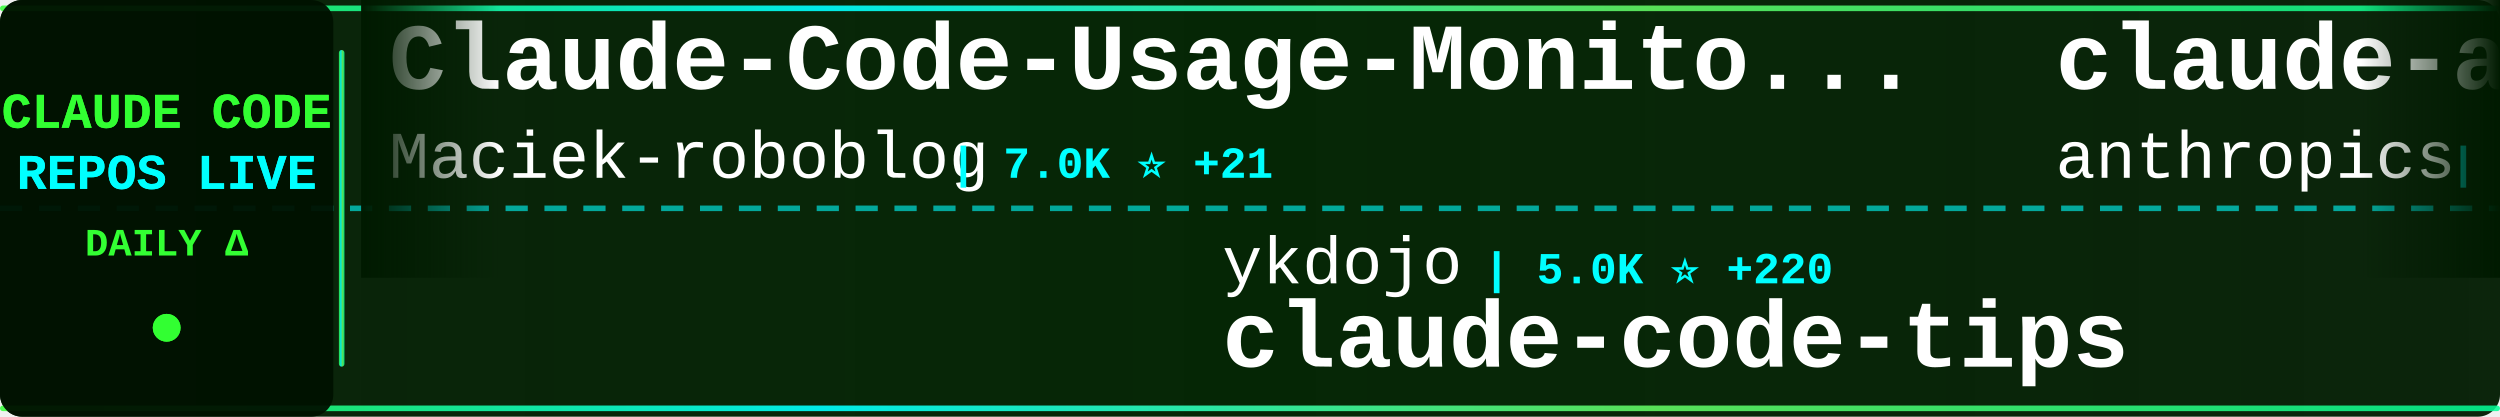
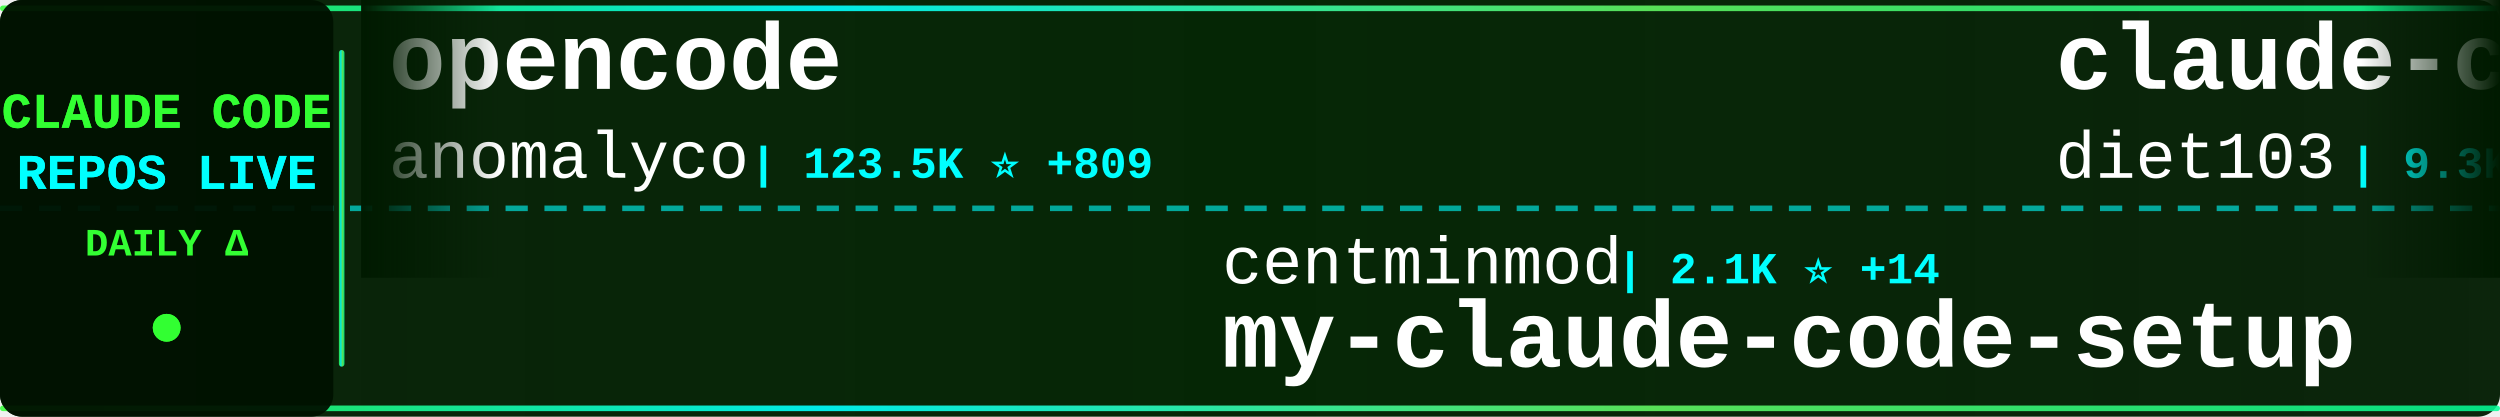
<svg xmlns="http://www.w3.org/2000/svg" width="900" height="150">
  <defs>
    <linearGradient id="tickerBg" x1="0%" y1="0%" x2="100%" y2="0%">
      <stop offset="0%" style="stop-color:#001a00;stop-opacity:0.95" />
      <stop offset="50%" style="stop-color:#002200;stop-opacity:0.98" />
      <stop offset="100%" style="stop-color:#001a00;stop-opacity:0.95" />
    </linearGradient>
    <linearGradient id="borderGrad" x1="0%" y1="0%" x2="100%" y2="0%">
      <stop offset="0%" style="stop-color:#33ff33;stop-opacity:0.85">
        <animate attributeName="stop-opacity" values="0.85;1;0.85" dur="2s" repeatCount="indefinite" />
      </stop>
      <stop offset="33%" style="stop-color:#00ffff;stop-opacity:0.9">
        <animate attributeName="stop-opacity" values="0.9;1;0.9" dur="2.2s" repeatCount="indefinite" />
      </stop>
      <stop offset="66%" style="stop-color:#66ff66;stop-opacity:0.85">
        <animate attributeName="stop-opacity" values="0.85;1;0.85" dur="1.8s" repeatCount="indefinite" />
      </stop>
      <stop offset="100%" style="stop-color:#00ff99;stop-opacity:0.85">
        <animate attributeName="stop-opacity" values="0.85;1;0.85" dur="2s" repeatCount="indefinite" />
      </stop>
    </linearGradient>
    <filter id="textGlow">
      <feGaussianBlur stdDeviation="0.1" result="coloredBlur" />
      <feMerge>
        <feMergeNode in="coloredBlur" />
        <feMergeNode in="SourceGraphic" />
      </feMerge>
    </filter>
    <filter id="metricGlow">
      <feGaussianBlur stdDeviation="0.2" result="coloredBlur" />
      <feMerge>
        <feMergeNode in="coloredBlur" />
        <feMergeNode in="SourceGraphic" />
      </feMerge>
    </filter>
    <linearGradient id="leftFade" x1="0%" y1="0%" x2="100%" y2="0%">
      <stop offset="0%" style="stop-color:#001a00;stop-opacity:1" />
      <stop offset="100%" style="stop-color:#001a00;stop-opacity:0" />
    </linearGradient>
    <linearGradient id="rightFade" x1="0%" y1="0%" x2="100%" y2="0%">
      <stop offset="0%" style="stop-color:#001a00;stop-opacity:0" />
      <stop offset="100%" style="stop-color:#001a00;stop-opacity:1" />
    </linearGradient>
  </defs>
  <rect width="900" height="150" fill="url(#tickerBg)" rx="8" />
  <rect x="0" y="2" width="900" height="2" fill="url(#borderGrad)" rx="1" />
  <rect x="0" y="146" width="900" height="2" fill="url(#borderGrad)" rx="1" />
  <line x1="0" y1="75" x2="900" y2="75" stroke="#00ffff" stroke-width="2" stroke-dasharray="8 6" opacity="0.6" />
  <rect x="0" y="0" width="120" height="150" fill="#001100" opacity="0.95" rx="8" />
  <text x="60" y="46" font-family="'Courier New', monospace" font-size="18" font-weight="bold" fill="#33ff33" text-anchor="middle" filter="url(#textGlow)">
    CLAUDE CODE
  </text>
  <text x="60" y="68" font-family="'Courier New', monospace" font-size="18" font-weight="bold" fill="#00ffff" text-anchor="middle" filter="url(#textGlow)">
    REPOS LIVE
  </text>
  <text x="60" y="92" font-family="'Courier New', monospace" font-size="14" font-weight="bold" fill="#33ff33" text-anchor="middle">
    DAILY Δ
  </text>
  <circle cx="60" cy="118" r="5" fill="#33ff33" filter="url(#metricGlow)">
    <animate attributeName="r" values="4;6;4" dur="1.5s" repeatCount="indefinite" />
    <animate attributeName="opacity" values="0.6;1;0.6" dur="1.5s" repeatCount="indefinite" />
  </circle>
  <rect x="122" y="18" width="2" height="114" fill="url(#borderGrad)" rx="1" />
  <clipPath id="tickerClip">
    <rect x="130" y="0" width="770" height="150" />
  </clipPath>
  <g clip-path="url(#tickerClip)">
    <g id="tickerItems">
      <animateTransform attributeName="transform" attributeType="XML" type="translate" from="0 0" to="-3000 0" dur="54s" repeatCount="indefinite" />
      <g transform="translate(0, 0)">
-         <text x="140" y="32" font-family="'Courier New', monospace" font-size="34" font-weight="bold" fill="#ffffff">Claude-Code-Usage-Monito...</text>
-         <text x="140" y="64" font-family="'Courier New', monospace" font-size="24" font-weight="normal" fill="#ffffff" opacity="1.0">Maciek-roboblog</text>
-         <text x="342" y="64" font-family="'Courier New', monospace" font-size="16" font-weight="bold" fill="#00ffff"> | 7.0K ⭐ +21</text>
+         <text x="140" y="32" font-family="'Courier New', monospace" font-size="34" font-weight="bold" fill="#ffffff">opencode</text>
+         <text x="140" y="64" font-family="'Courier New', monospace" font-size="24" font-weight="normal" fill="#ffffff" opacity="1.0">anomalyco</text>
+         <text x="270" y="64" font-family="'Courier New', monospace" font-size="16" font-weight="bold" fill="#00ffff"> | 123.5K ⭐ +809</text>
      </g>
      <g transform="translate(300, 0)">
-         <text x="140" y="102" font-family="'Courier New', monospace" font-size="24" font-weight="normal" fill="#ffffff" opacity="1.0">ykdojo</text>
-         <text x="234" y="102" font-family="'Courier New', monospace" font-size="16" font-weight="bold" fill="#00ffff"> | 5.0K ⭐ +220</text>
-         <text x="140" y="132" font-family="'Courier New', monospace" font-size="34" font-weight="bold" fill="#ffffff">claude-code-tips</text>
+         <text x="140" y="102" font-family="'Courier New', monospace" font-size="24" font-weight="normal" fill="#ffffff" opacity="1.0">centminmod</text>
+         <text x="282" y="102" font-family="'Courier New', monospace" font-size="16" font-weight="bold" fill="#00ffff"> | 2.1K ⭐ +14</text>
+         <text x="140" y="132" font-family="'Courier New', monospace" font-size="34" font-weight="bold" fill="#ffffff">my-claude-code-setup</text>
      </g>
      <g transform="translate(600, 0)">
-         <text x="140" y="32" font-family="'Courier New', monospace" font-size="34" font-weight="bold" fill="#ffffff">claude-agent-sdk-demos</text>
-         <text x="140" y="64" font-family="'Courier New', monospace" font-size="24" font-weight="normal" fill="#ffffff" opacity="1.0">anthropics</text>
-         <text x="282" y="64" font-family="'Courier New', monospace" font-size="16" font-weight="bold" fill="#00ffff"> | 1.7K ⭐ +15</text>
+         <text x="140" y="32" font-family="'Courier New', monospace" font-size="34" font-weight="bold" fill="#ffffff">claude-code-infrastructu...</text>
+         <text x="140" y="64" font-family="'Courier New', monospace" font-size="24" font-weight="normal" fill="#ffffff" opacity="1.0">diet103</text>
+         <text x="246" y="64" font-family="'Courier New', monospace" font-size="16" font-weight="bold" fill="#00ffff"> | 9.3K ⭐ +9</text>
      </g>
      <g transform="translate(900, 0)">
-         <text x="140" y="102" font-family="'Courier New', monospace" font-size="24" font-weight="normal" fill="#ffffff" opacity="1.0">numman-ali</text>
-         <text x="282" y="102" font-family="'Courier New', monospace" font-size="16" font-weight="bold" fill="#00ffff"> | 9.0K ⭐ +18</text>
-         <text x="140" y="132" font-family="'Courier New', monospace" font-size="34" font-weight="bold" fill="#ffffff">openskills</text>
+         <text x="140" y="102" font-family="'Courier New', monospace" font-size="24" font-weight="normal" fill="#ffffff" opacity="1.0">https-deeplearning-ai</text>
+         <text x="414" y="102" font-family="'Courier New', monospace" font-size="16" font-weight="bold" fill="#00ffff"> | 453 ⭐ +2</text>
+         <text x="140" y="132" font-family="'Courier New', monospace" font-size="34" font-weight="bold" fill="#ffffff">sc-claude-code-files</text>
      </g>
      <g transform="translate(1200, 0)">
-         <text x="140" y="32" font-family="'Courier New', monospace" font-size="34" font-weight="bold" fill="#ffffff">awesome-claude-skills</text>
-         <text x="140" y="64" font-family="'Courier New', monospace" font-size="24" font-weight="normal" fill="#ffffff" opacity="1.0">ComposioHQ</text>
-         <text x="282" y="64" font-family="'Courier New', monospace" font-size="16" font-weight="bold" fill="#00ffff"> | 44.7K ⭐ +385</text>
+         <text x="140" y="32" font-family="'Courier New', monospace" font-size="34" font-weight="bold" fill="#ffffff">claude-code-config</text>
+         <text x="140" y="64" font-family="'Courier New', monospace" font-size="24" font-weight="normal" fill="#ffffff" opacity="1.0">trailofbits</text>
+         <text x="294" y="64" font-family="'Courier New', monospace" font-size="16" font-weight="bold" fill="#00ffff"> | 1.6K ⭐ +7</text>
      </g>
      <g transform="translate(1500, 0)">
-         <text x="140" y="102" font-family="'Courier New', monospace" font-size="24" font-weight="normal" fill="#ffffff" opacity="1.0">Pimzino</text>
-         <text x="246" y="102" font-family="'Courier New', monospace" font-size="16" font-weight="bold" fill="#00ffff"> | 3.5K ⭐ +11</text>
-         <text x="140" y="132" font-family="'Courier New', monospace" font-size="34" font-weight="bold" fill="#ffffff">claude-code-spec-workflo...</text>
+         <text x="140" y="102" font-family="'Courier New', monospace" font-size="24" font-weight="normal" fill="#ffffff" opacity="1.0">snarktank</text>
+         <text x="270" y="102" font-family="'Courier New', monospace" font-size="16" font-weight="bold" fill="#00ffff"> | 13.0K ⭐ +93</text>
+         <text x="140" y="132" font-family="'Courier New', monospace" font-size="34" font-weight="bold" fill="#ffffff">ralph</text>
      </g>
      <g transform="translate(1800, 0)">
-         <text x="140" y="32" font-family="'Courier New', monospace" font-size="34" font-weight="bold" fill="#ffffff">oh-my-claudecode</text>
-         <text x="140" y="64" font-family="'Courier New', monospace" font-size="24" font-weight="normal" fill="#ffffff" opacity="1.0">Yeachan-Heo</text>
-         <text x="294" y="64" font-family="'Courier New', monospace" font-size="16" font-weight="bold" fill="#00ffff"> | 10.0K ⭐ +137</text>
+         <text x="140" y="32" font-family="'Courier New', monospace" font-size="34" font-weight="bold" fill="#ffffff">ralph-claude-code</text>
+         <text x="140" y="64" font-family="'Courier New', monospace" font-size="24" font-weight="normal" fill="#ffffff" opacity="1.0">frankbria</text>
+         <text x="270" y="64" font-family="'Courier New', monospace" font-size="16" font-weight="bold" fill="#00ffff"> | 7.9K ⭐ +42</text>
      </g>
      <g transform="translate(2100, 0)">
-         <text x="140" y="102" font-family="'Courier New', monospace" font-size="24" font-weight="normal" fill="#ffffff" opacity="1.0">slopus</text>
-         <text x="234" y="102" font-family="'Courier New', monospace" font-size="16" font-weight="bold" fill="#00ffff"> | 15.4K ⭐ +138</text>
-         <text x="140" y="132" font-family="'Courier New', monospace" font-size="34" font-weight="bold" fill="#ffffff">happy</text>
+         <text x="140" y="102" font-family="'Courier New', monospace" font-size="24" font-weight="normal" fill="#ffffff" opacity="1.0">disler</text>
+         <text x="234" y="102" font-family="'Courier New', monospace" font-size="16" font-weight="bold" fill="#00ffff"> | 3.3K ⭐ +8</text>
+         <text x="140" y="132" font-family="'Courier New', monospace" font-size="34" font-weight="bold" fill="#ffffff">claude-code-hooks-master...</text>
      </g>
      <g transform="translate(2400, 0)">
-         <text x="140" y="32" font-family="'Courier New', monospace" font-size="34" font-weight="bold" fill="#ffffff">claudecodeui</text>
-         <text x="140" y="64" font-family="'Courier New', monospace" font-size="24" font-weight="normal" fill="#ffffff" opacity="1.0">siteboon</text>
-         <text x="258" y="64" font-family="'Courier New', monospace" font-size="16" font-weight="bold" fill="#00ffff"> | 8.5K ⭐ +57</text>
+         <text x="140" y="32" font-family="'Courier New', monospace" font-size="34" font-weight="bold" fill="#ffffff">edmunds-claude-code</text>
+         <text x="140" y="64" font-family="'Courier New', monospace" font-size="24" font-weight="normal" fill="#ffffff" opacity="1.0">edmund-io</text>
+         <text x="270" y="64" font-family="'Courier New', monospace" font-size="16" font-weight="bold" fill="#00ffff"> | 1.3K ⭐ +2</text>
      </g>
      <g transform="translate(2700, 0)">
+         <text x="140" y="102" font-family="'Courier New', monospace" font-size="24" font-weight="normal" fill="#ffffff" opacity="1.0">steipete</text>
+         <text x="258" y="102" font-family="'Courier New', monospace" font-size="16" font-weight="bold" fill="#00ffff"> | 1.2K ⭐ +3</text>
+         <text x="140" y="132" font-family="'Courier New', monospace" font-size="34" font-weight="bold" fill="#ffffff">claude-code-mcp</text>
+       </g>
+       <g transform="translate(3000, 0)">
+         <text x="140" y="32" font-family="'Courier New', monospace" font-size="34" font-weight="bold" fill="#ffffff">opencode</text>
+         <text x="140" y="64" font-family="'Courier New', monospace" font-size="24" font-weight="normal" fill="#ffffff" opacity="1.0">anomalyco</text>
+         <text x="270" y="64" font-family="'Courier New', monospace" font-size="16" font-weight="bold" fill="#00ffff"> | 123.5K ⭐ +809</text>
+       </g>
+       <g transform="translate(3300, 0)">
        <text x="140" y="102" font-family="'Courier New', monospace" font-size="24" font-weight="normal" fill="#ffffff" opacity="1.0">centminmod</text>
-         <text x="282" y="102" font-family="'Courier New', monospace" font-size="16" font-weight="bold" fill="#00ffff"> | 2.1K ⭐ +30</text>
+         <text x="282" y="102" font-family="'Courier New', monospace" font-size="16" font-weight="bold" fill="#00ffff"> | 2.1K ⭐ +14</text>
        <text x="140" y="132" font-family="'Courier New', monospace" font-size="34" font-weight="bold" fill="#ffffff">my-claude-code-setup</text>
      </g>
-       <g transform="translate(3000, 0)">
-         <text x="140" y="32" font-family="'Courier New', monospace" font-size="34" font-weight="bold" fill="#ffffff">Claude-Code-Usage-Monito...</text>
-         <text x="140" y="64" font-family="'Courier New', monospace" font-size="24" font-weight="normal" fill="#ffffff" opacity="1.0">Maciek-roboblog</text>
-         <text x="342" y="64" font-family="'Courier New', monospace" font-size="16" font-weight="bold" fill="#00ffff"> | 7.0K ⭐ +21</text>
-       </g>
-       <g transform="translate(3300, 0)">
-         <text x="140" y="102" font-family="'Courier New', monospace" font-size="24" font-weight="normal" fill="#ffffff" opacity="1.0">ykdojo</text>
-         <text x="234" y="102" font-family="'Courier New', monospace" font-size="16" font-weight="bold" fill="#00ffff"> | 5.0K ⭐ +220</text>
-         <text x="140" y="132" font-family="'Courier New', monospace" font-size="34" font-weight="bold" fill="#ffffff">claude-code-tips</text>
-       </g>
      <g transform="translate(3600, 0)">
-         <text x="140" y="32" font-family="'Courier New', monospace" font-size="34" font-weight="bold" fill="#ffffff">claude-agent-sdk-demos</text>
-         <text x="140" y="64" font-family="'Courier New', monospace" font-size="24" font-weight="normal" fill="#ffffff" opacity="1.0">anthropics</text>
-         <text x="282" y="64" font-family="'Courier New', monospace" font-size="16" font-weight="bold" fill="#00ffff"> | 1.7K ⭐ +15</text>
+         <text x="140" y="32" font-family="'Courier New', monospace" font-size="34" font-weight="bold" fill="#ffffff">claude-code-infrastructu...</text>
+         <text x="140" y="64" font-family="'Courier New', monospace" font-size="24" font-weight="normal" fill="#ffffff" opacity="1.0">diet103</text>
+         <text x="246" y="64" font-family="'Courier New', monospace" font-size="16" font-weight="bold" fill="#00ffff"> | 9.3K ⭐ +9</text>
      </g>
      <g transform="translate(3900, 0)">
-         <text x="140" y="102" font-family="'Courier New', monospace" font-size="24" font-weight="normal" fill="#ffffff" opacity="1.0">numman-ali</text>
-         <text x="282" y="102" font-family="'Courier New', monospace" font-size="16" font-weight="bold" fill="#00ffff"> | 9.0K ⭐ +18</text>
-         <text x="140" y="132" font-family="'Courier New', monospace" font-size="34" font-weight="bold" fill="#ffffff">openskills</text>
+         <text x="140" y="102" font-family="'Courier New', monospace" font-size="24" font-weight="normal" fill="#ffffff" opacity="1.0">https-deeplearning-ai</text>
+         <text x="414" y="102" font-family="'Courier New', monospace" font-size="16" font-weight="bold" fill="#00ffff"> | 453 ⭐ +2</text>
+         <text x="140" y="132" font-family="'Courier New', monospace" font-size="34" font-weight="bold" fill="#ffffff">sc-claude-code-files</text>
      </g>
    </g>
  </g>
  <rect x="130" y="0" width="50" height="100" fill="url(#leftFade)" />
  <rect x="850" y="0" width="50" height="100" fill="url(#rightFade)" />
</svg>
